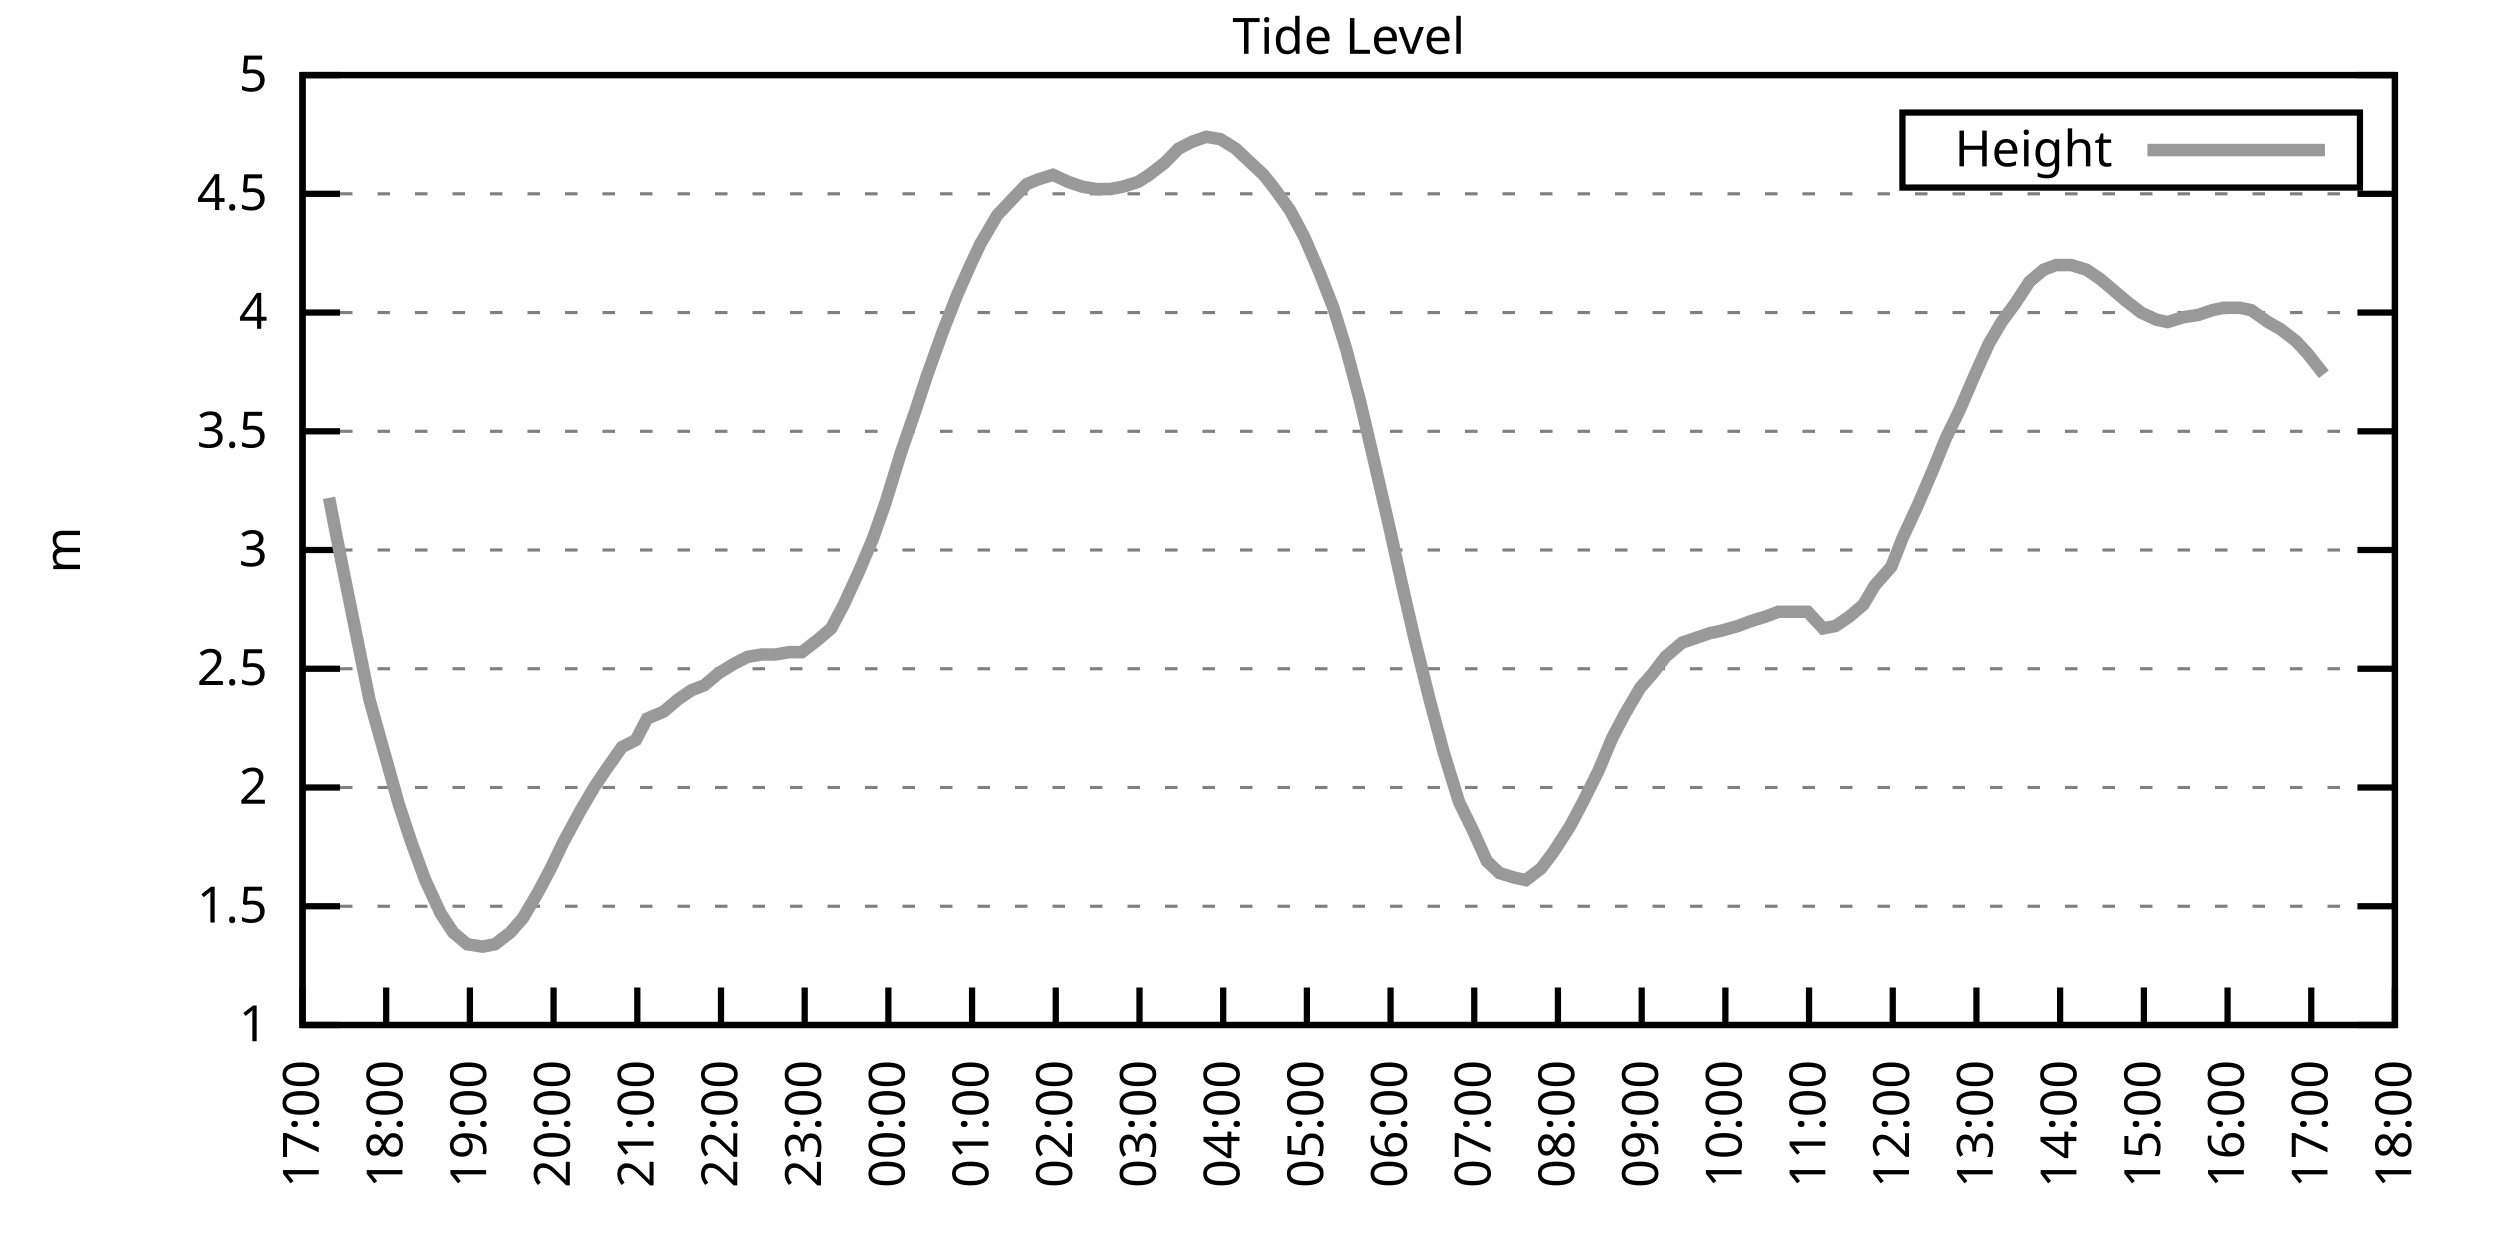
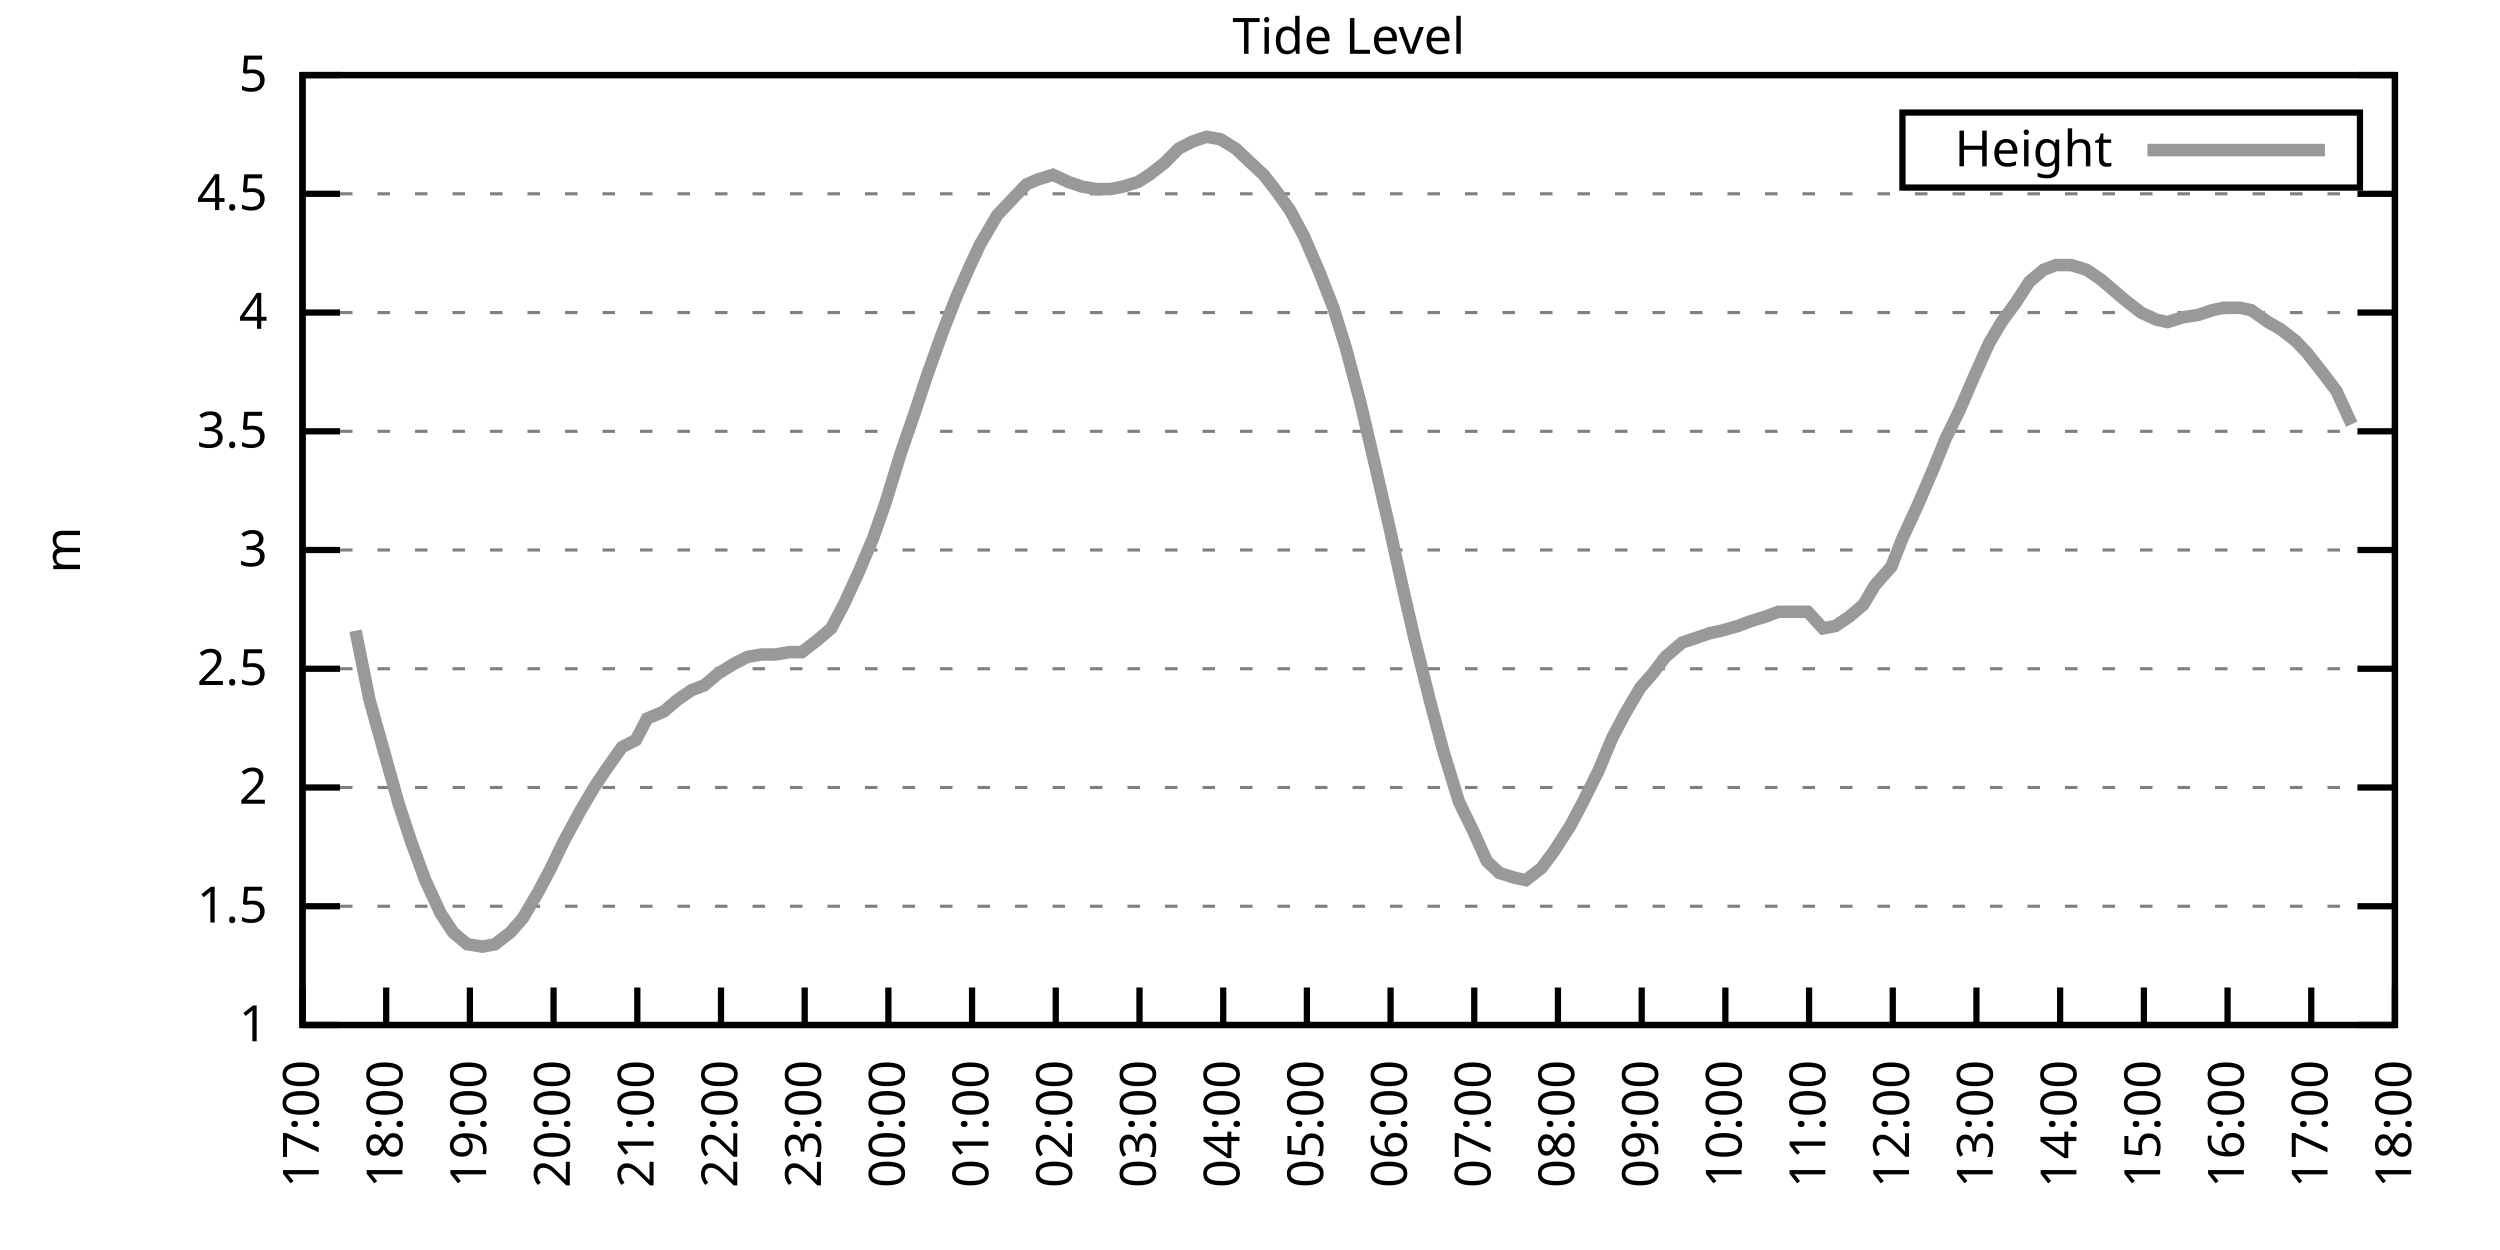
<svg xmlns="http://www.w3.org/2000/svg" xmlns:xlink="http://www.w3.org/1999/xlink" width="400" height="200" viewBox="0 0 400 200">
  <g id="gnuplot_canvas">
    <rect x="0" y="0" width="400" height="200" fill="none" />
    <defs>
      <circle id="gpDot" r="0.5" stroke-width="0.5" stroke="currentColor" />
      <path id="gpPt0" stroke-width="0.333" stroke="currentColor" d="M-1,0 h2 M0,-1 v2" />
      <path id="gpPt1" stroke-width="0.333" stroke="currentColor" d="M-1,-1 L1,1 M1,-1 L-1,1" />
      <path id="gpPt2" stroke-width="0.333" stroke="currentColor" d="M-1,0 L1,0 M0,-1 L0,1 M-1,-1 L1,1 M-1,1 L1,-1" />
      <rect id="gpPt3" stroke-width="0.333" stroke="currentColor" x="-1" y="-1" width="2" height="2" />
      <rect id="gpPt4" stroke-width="0.333" stroke="currentColor" fill="currentColor" x="-1" y="-1" width="2" height="2" />
      <circle id="gpPt5" stroke-width="0.333" stroke="currentColor" cx="0" cy="0" r="1" />
      <use xlink:href="#gpPt5" id="gpPt6" fill="currentColor" stroke="none" />
      <path id="gpPt7" stroke-width="0.333" stroke="currentColor" d="M0,-1.33 L-1.33,0.67 L1.33,0.67 z" />
      <use xlink:href="#gpPt7" id="gpPt8" fill="currentColor" stroke="none" />
      <use xlink:href="#gpPt7" id="gpPt9" stroke="currentColor" transform="rotate(180)" />
      <use xlink:href="#gpPt9" id="gpPt10" fill="currentColor" stroke="none" />
      <use xlink:href="#gpPt3" id="gpPt11" stroke="currentColor" transform="rotate(45)" />
      <use xlink:href="#gpPt11" id="gpPt12" fill="currentColor" stroke="none" />
      <path id="gpPt13" stroke-width="0.333" stroke="currentColor" d="M0,1.330 L1.265,0.411 L0.782,-1.067 L-0.782,-1.076 L-1.265,0.411 z" />
      <use xlink:href="#gpPt13" id="gpPt14" fill="currentColor" stroke="none" />
      <filter id="textbox" filterUnits="objectBoundingBox" x="0" y="0" height="1" width="1">
        <feFlood flood-color="white" flood-opacity="1" result="bgnd" />
        <feComposite in="SourceGraphic" in2="bgnd" operator="atop" />
      </filter>
      <filter id="greybox" filterUnits="objectBoundingBox" x="0" y="0" height="1" width="1">
        <feFlood flood-color="lightgrey" flood-opacity="1" result="grey" />
        <feComposite in="SourceGraphic" in2="grey" operator="atop" />
      </filter>
    </defs>
    <g fill="none" color="white" stroke="currentColor" stroke-width="1.00" stroke-linecap="butt" stroke-linejoin="miter">
</g>
    <g fill="none" color="black" stroke="currentColor" stroke-width="1.00" stroke-linecap="butt" stroke-linejoin="miter">
      <g stroke="none" shape-rendering="crispEdges">
        <polygon fill="rgb(255, 255, 255)" points="48.40,164.00 383.18,164.00 383.18,12.02 48.40,12.02 " />
      </g>
    </g>
    <g fill="none" color="black" stroke="currentColor" stroke-width="1.00" stroke-linecap="butt" stroke-linejoin="miter">
</g>
    <g fill="none" color="black" stroke="black" stroke-width="0.50" stroke-linecap="butt" stroke-linejoin="miter">
</g>
    <g fill="none" color="gray" stroke="currentColor" stroke-width="0.50" stroke-linecap="butt" stroke-linejoin="miter">
      <path stroke="gray" stroke-dasharray="2,4" class="gridline" d="M48.40,164.00 L383.19,164.00  " />
    </g>
    <g fill="none" color="gray" stroke="gray" stroke-width="1.00" stroke-linecap="butt" stroke-linejoin="miter">
</g>
    <g fill="none" color="black" stroke="currentColor" stroke-width="1.00" stroke-linecap="butt" stroke-linejoin="miter">
      <path stroke="black" d="M48.40,164.00 L54.40,164.00 M383.19,164.00 L377.19,164.00  " />
      <g transform="translate(42.80,166.60)" stroke="none" fill="black" font-family="Sans" font-size="8.00" text-anchor="end">
        <text>
          <tspan font-family="Sans"> 1</tspan>
        </text>
      </g>
    </g>
    <g fill="none" color="black" stroke="currentColor" stroke-width="1.00" stroke-linecap="butt" stroke-linejoin="miter">
</g>
    <g fill="none" color="black" stroke="black" stroke-width="0.50" stroke-linecap="butt" stroke-linejoin="miter">
</g>
    <g fill="none" color="gray" stroke="currentColor" stroke-width="0.50" stroke-linecap="butt" stroke-linejoin="miter">
      <path stroke="gray" stroke-dasharray="2,4" class="gridline" d="M48.40,145.00 L383.19,145.00  " />
    </g>
    <g fill="none" color="gray" stroke="gray" stroke-width="1.00" stroke-linecap="butt" stroke-linejoin="miter">
</g>
    <g fill="none" color="black" stroke="currentColor" stroke-width="1.00" stroke-linecap="butt" stroke-linejoin="miter">
      <path stroke="black" d="M48.40,145.00 L54.40,145.00 M383.19,145.00 L377.19,145.00  " />
      <g transform="translate(42.80,147.60)" stroke="none" fill="black" font-family="Sans" font-size="8.00" text-anchor="end">
        <text>
          <tspan font-family="Sans"> 1.5</tspan>
        </text>
      </g>
    </g>
    <g fill="none" color="black" stroke="currentColor" stroke-width="1.00" stroke-linecap="butt" stroke-linejoin="miter">
</g>
    <g fill="none" color="black" stroke="black" stroke-width="0.50" stroke-linecap="butt" stroke-linejoin="miter">
</g>
    <g fill="none" color="gray" stroke="currentColor" stroke-width="0.50" stroke-linecap="butt" stroke-linejoin="miter">
      <path stroke="gray" stroke-dasharray="2,4" class="gridline" d="M48.40,126.00 L383.19,126.00  " />
    </g>
    <g fill="none" color="gray" stroke="gray" stroke-width="1.00" stroke-linecap="butt" stroke-linejoin="miter">
</g>
    <g fill="none" color="black" stroke="currentColor" stroke-width="1.00" stroke-linecap="butt" stroke-linejoin="miter">
      <path stroke="black" d="M48.40,126.00 L54.40,126.00 M383.19,126.00 L377.19,126.00  " />
      <g transform="translate(42.80,128.60)" stroke="none" fill="black" font-family="Sans" font-size="8.00" text-anchor="end">
        <text>
          <tspan font-family="Sans"> 2</tspan>
        </text>
      </g>
    </g>
    <g fill="none" color="black" stroke="currentColor" stroke-width="1.00" stroke-linecap="butt" stroke-linejoin="miter">
</g>
    <g fill="none" color="black" stroke="black" stroke-width="0.50" stroke-linecap="butt" stroke-linejoin="miter">
</g>
    <g fill="none" color="gray" stroke="currentColor" stroke-width="0.50" stroke-linecap="butt" stroke-linejoin="miter">
      <path stroke="gray" stroke-dasharray="2,4" class="gridline" d="M48.40,107.00 L383.19,107.00  " />
    </g>
    <g fill="none" color="gray" stroke="gray" stroke-width="1.00" stroke-linecap="butt" stroke-linejoin="miter">
</g>
    <g fill="none" color="black" stroke="currentColor" stroke-width="1.00" stroke-linecap="butt" stroke-linejoin="miter">
      <path stroke="black" d="M48.40,107.00 L54.40,107.00 M383.19,107.00 L377.19,107.00  " />
      <g transform="translate(42.80,109.60)" stroke="none" fill="black" font-family="Sans" font-size="8.00" text-anchor="end">
        <text>
          <tspan font-family="Sans"> 2.5</tspan>
        </text>
      </g>
    </g>
    <g fill="none" color="black" stroke="currentColor" stroke-width="1.00" stroke-linecap="butt" stroke-linejoin="miter">
</g>
    <g fill="none" color="black" stroke="black" stroke-width="0.50" stroke-linecap="butt" stroke-linejoin="miter">
</g>
    <g fill="none" color="gray" stroke="currentColor" stroke-width="0.50" stroke-linecap="butt" stroke-linejoin="miter">
      <path stroke="gray" stroke-dasharray="2,4" class="gridline" d="M48.40,88.00 L383.19,88.00  " />
    </g>
    <g fill="none" color="gray" stroke="gray" stroke-width="1.00" stroke-linecap="butt" stroke-linejoin="miter">
</g>
    <g fill="none" color="black" stroke="currentColor" stroke-width="1.00" stroke-linecap="butt" stroke-linejoin="miter">
      <path stroke="black" d="M48.40,88.00 L54.40,88.00 M383.19,88.00 L377.19,88.00  " />
      <g transform="translate(42.80,90.60)" stroke="none" fill="black" font-family="Sans" font-size="8.00" text-anchor="end">
        <text>
          <tspan font-family="Sans"> 3</tspan>
        </text>
      </g>
    </g>
    <g fill="none" color="black" stroke="currentColor" stroke-width="1.00" stroke-linecap="butt" stroke-linejoin="miter">
</g>
    <g fill="none" color="black" stroke="black" stroke-width="0.50" stroke-linecap="butt" stroke-linejoin="miter">
</g>
    <g fill="none" color="gray" stroke="currentColor" stroke-width="0.50" stroke-linecap="butt" stroke-linejoin="miter">
      <path stroke="gray" stroke-dasharray="2,4" class="gridline" d="M48.40,69.01 L383.19,69.01  " />
    </g>
    <g fill="none" color="gray" stroke="gray" stroke-width="1.00" stroke-linecap="butt" stroke-linejoin="miter">
</g>
    <g fill="none" color="black" stroke="currentColor" stroke-width="1.00" stroke-linecap="butt" stroke-linejoin="miter">
      <path stroke="black" d="M48.40,69.01 L54.40,69.01 M383.19,69.01 L377.19,69.01  " />
      <g transform="translate(42.80,71.61)" stroke="none" fill="black" font-family="Sans" font-size="8.00" text-anchor="end">
        <text>
          <tspan font-family="Sans"> 3.5</tspan>
        </text>
      </g>
    </g>
    <g fill="none" color="black" stroke="currentColor" stroke-width="1.00" stroke-linecap="butt" stroke-linejoin="miter">
</g>
    <g fill="none" color="black" stroke="black" stroke-width="0.50" stroke-linecap="butt" stroke-linejoin="miter">
</g>
    <g fill="none" color="gray" stroke="currentColor" stroke-width="0.50" stroke-linecap="butt" stroke-linejoin="miter">
      <path stroke="gray" stroke-dasharray="2,4" class="gridline" d="M48.40,50.01 L383.19,50.01  " />
    </g>
    <g fill="none" color="gray" stroke="gray" stroke-width="1.00" stroke-linecap="butt" stroke-linejoin="miter">
</g>
    <g fill="none" color="black" stroke="currentColor" stroke-width="1.00" stroke-linecap="butt" stroke-linejoin="miter">
      <path stroke="black" d="M48.40,50.01 L54.40,50.01 M383.19,50.01 L377.19,50.01  " />
      <g transform="translate(42.80,52.61)" stroke="none" fill="black" font-family="Sans" font-size="8.00" text-anchor="end">
        <text>
          <tspan font-family="Sans"> 4</tspan>
        </text>
      </g>
    </g>
    <g fill="none" color="black" stroke="currentColor" stroke-width="1.00" stroke-linecap="butt" stroke-linejoin="miter">
</g>
    <g fill="none" color="black" stroke="black" stroke-width="0.50" stroke-linecap="butt" stroke-linejoin="miter">
</g>
    <g fill="none" color="gray" stroke="currentColor" stroke-width="0.50" stroke-linecap="butt" stroke-linejoin="miter">
      <path stroke="gray" stroke-dasharray="2,4" class="gridline" d="M48.40,31.01 L383.19,31.01  " />
    </g>
    <g fill="none" color="gray" stroke="gray" stroke-width="1.00" stroke-linecap="butt" stroke-linejoin="miter">
</g>
    <g fill="none" color="black" stroke="currentColor" stroke-width="1.00" stroke-linecap="butt" stroke-linejoin="miter">
      <path stroke="black" d="M48.40,31.01 L54.40,31.01 M383.19,31.01 L377.19,31.01  " />
      <g transform="translate(42.80,33.61)" stroke="none" fill="black" font-family="Sans" font-size="8.00" text-anchor="end">
        <text>
          <tspan font-family="Sans"> 4.5</tspan>
        </text>
      </g>
    </g>
    <g fill="none" color="black" stroke="currentColor" stroke-width="1.00" stroke-linecap="butt" stroke-linejoin="miter">
</g>
    <g fill="none" color="black" stroke="black" stroke-width="0.50" stroke-linecap="butt" stroke-linejoin="miter">
</g>
    <g fill="none" color="gray" stroke="currentColor" stroke-width="0.50" stroke-linecap="butt" stroke-linejoin="miter">
      <path stroke="gray" stroke-dasharray="2,4" class="gridline" d="M48.40,12.01 L383.19,12.01  " />
    </g>
    <g fill="none" color="gray" stroke="gray" stroke-width="1.00" stroke-linecap="butt" stroke-linejoin="miter">
</g>
    <g fill="none" color="black" stroke="currentColor" stroke-width="1.00" stroke-linecap="butt" stroke-linejoin="miter">
      <path stroke="black" d="M48.40,12.01 L54.40,12.01 M383.19,12.01 L377.19,12.01  " />
      <g transform="translate(42.80,14.61)" stroke="none" fill="black" font-family="Sans" font-size="8.00" text-anchor="end">
        <text>
          <tspan font-family="Sans"> 5</tspan>
        </text>
      </g>
    </g>
    <g fill="none" color="black" stroke="currentColor" stroke-width="1.00" stroke-linecap="butt" stroke-linejoin="miter">
      <path stroke="black" d="M48.40,164.00 L48.40,158.00  " />
      <g transform="translate(51.00,169.60) rotate(270.00)" stroke="none" fill="black" font-family="Sans" font-size="8.00" text-anchor="end">
        <text>
          <tspan font-family="Sans">17:00</tspan>
        </text>
      </g>
    </g>
    <g fill="none" color="black" stroke="currentColor" stroke-width="1.00" stroke-linecap="butt" stroke-linejoin="miter">
      <path stroke="black" d="M61.79,164.00 L61.79,158.00  " />
      <g transform="translate(64.39,169.60) rotate(270.00)" stroke="none" fill="black" font-family="Sans" font-size="8.00" text-anchor="end">
        <text>
          <tspan font-family="Sans">18:00</tspan>
        </text>
      </g>
    </g>
    <g fill="none" color="black" stroke="currentColor" stroke-width="1.00" stroke-linecap="butt" stroke-linejoin="miter">
      <path stroke="black" d="M75.18,164.00 L75.18,158.00  " />
      <g transform="translate(77.78,169.60) rotate(270.00)" stroke="none" fill="black" font-family="Sans" font-size="8.00" text-anchor="end">
        <text>
          <tspan font-family="Sans">19:00</tspan>
        </text>
      </g>
    </g>
    <g fill="none" color="black" stroke="currentColor" stroke-width="1.00" stroke-linecap="butt" stroke-linejoin="miter">
      <path stroke="black" d="M88.57,164.00 L88.57,158.00  " />
      <g transform="translate(91.17,169.60) rotate(270.00)" stroke="none" fill="black" font-family="Sans" font-size="8.00" text-anchor="end">
        <text>
          <tspan font-family="Sans">20:00</tspan>
        </text>
      </g>
    </g>
    <g fill="none" color="black" stroke="currentColor" stroke-width="1.00" stroke-linecap="butt" stroke-linejoin="miter">
      <path stroke="black" d="M101.97,164.00 L101.97,158.00  " />
      <g transform="translate(104.57,169.60) rotate(270.00)" stroke="none" fill="black" font-family="Sans" font-size="8.00" text-anchor="end">
        <text>
          <tspan font-family="Sans">21:00</tspan>
        </text>
      </g>
    </g>
    <g fill="none" color="black" stroke="currentColor" stroke-width="1.00" stroke-linecap="butt" stroke-linejoin="miter">
      <path stroke="black" d="M115.36,164.00 L115.36,158.00  " />
      <g transform="translate(117.96,169.60) rotate(270.00)" stroke="none" fill="black" font-family="Sans" font-size="8.00" text-anchor="end">
        <text>
          <tspan font-family="Sans">22:00</tspan>
        </text>
      </g>
    </g>
    <g fill="none" color="black" stroke="currentColor" stroke-width="1.00" stroke-linecap="butt" stroke-linejoin="miter">
      <path stroke="black" d="M128.75,164.00 L128.75,158.00  " />
      <g transform="translate(131.35,169.60) rotate(270.00)" stroke="none" fill="black" font-family="Sans" font-size="8.00" text-anchor="end">
        <text>
          <tspan font-family="Sans">23:00</tspan>
        </text>
      </g>
    </g>
    <g fill="none" color="black" stroke="currentColor" stroke-width="1.00" stroke-linecap="butt" stroke-linejoin="miter">
      <path stroke="black" d="M142.14,164.00 L142.14,158.00  " />
      <g transform="translate(144.74,169.60) rotate(270.00)" stroke="none" fill="black" font-family="Sans" font-size="8.00" text-anchor="end">
        <text>
          <tspan font-family="Sans">00:00</tspan>
        </text>
      </g>
    </g>
    <g fill="none" color="black" stroke="currentColor" stroke-width="1.00" stroke-linecap="butt" stroke-linejoin="miter">
      <path stroke="black" d="M155.53,164.00 L155.53,158.00  " />
      <g transform="translate(158.13,169.60) rotate(270.00)" stroke="none" fill="black" font-family="Sans" font-size="8.00" text-anchor="end">
        <text>
          <tspan font-family="Sans">01:00</tspan>
        </text>
      </g>
    </g>
    <g fill="none" color="black" stroke="currentColor" stroke-width="1.00" stroke-linecap="butt" stroke-linejoin="miter">
      <path stroke="black" d="M168.92,164.00 L168.92,158.00  " />
      <g transform="translate(171.52,169.60) rotate(270.00)" stroke="none" fill="black" font-family="Sans" font-size="8.00" text-anchor="end">
        <text>
          <tspan font-family="Sans">02:00</tspan>
        </text>
      </g>
    </g>
    <g fill="none" color="black" stroke="currentColor" stroke-width="1.00" stroke-linecap="butt" stroke-linejoin="miter">
      <path stroke="black" d="M182.32,164.00 L182.32,158.00  " />
      <g transform="translate(184.92,169.60) rotate(270.00)" stroke="none" fill="black" font-family="Sans" font-size="8.00" text-anchor="end">
        <text>
          <tspan font-family="Sans">03:00</tspan>
        </text>
      </g>
    </g>
    <g fill="none" color="black" stroke="currentColor" stroke-width="1.00" stroke-linecap="butt" stroke-linejoin="miter">
      <path stroke="black" d="M195.71,164.00 L195.71,158.00  " />
      <g transform="translate(198.31,169.60) rotate(270.00)" stroke="none" fill="black" font-family="Sans" font-size="8.00" text-anchor="end">
        <text>
          <tspan font-family="Sans">04:00</tspan>
        </text>
      </g>
    </g>
    <g fill="none" color="black" stroke="currentColor" stroke-width="1.00" stroke-linecap="butt" stroke-linejoin="miter">
      <path stroke="black" d="M209.10,164.00 L209.10,158.00  " />
      <g transform="translate(211.70,169.60) rotate(270.00)" stroke="none" fill="black" font-family="Sans" font-size="8.00" text-anchor="end">
        <text>
          <tspan font-family="Sans">05:00</tspan>
        </text>
      </g>
    </g>
    <g fill="none" color="black" stroke="currentColor" stroke-width="1.00" stroke-linecap="butt" stroke-linejoin="miter">
      <path stroke="black" d="M222.49,164.00 L222.49,158.00  " />
      <g transform="translate(225.09,169.60) rotate(270.00)" stroke="none" fill="black" font-family="Sans" font-size="8.00" text-anchor="end">
        <text>
          <tspan font-family="Sans">06:00</tspan>
        </text>
      </g>
    </g>
    <g fill="none" color="black" stroke="currentColor" stroke-width="1.00" stroke-linecap="butt" stroke-linejoin="miter">
      <path stroke="black" d="M235.88,164.00 L235.88,158.00  " />
      <g transform="translate(238.48,169.60) rotate(270.00)" stroke="none" fill="black" font-family="Sans" font-size="8.00" text-anchor="end">
        <text>
          <tspan font-family="Sans">07:00</tspan>
        </text>
      </g>
    </g>
    <g fill="none" color="black" stroke="currentColor" stroke-width="1.00" stroke-linecap="butt" stroke-linejoin="miter">
      <path stroke="black" d="M249.27,164.00 L249.27,158.00  " />
      <g transform="translate(251.87,169.60) rotate(270.00)" stroke="none" fill="black" font-family="Sans" font-size="8.00" text-anchor="end">
        <text>
          <tspan font-family="Sans">08:00</tspan>
        </text>
      </g>
    </g>
    <g fill="none" color="black" stroke="currentColor" stroke-width="1.00" stroke-linecap="butt" stroke-linejoin="miter">
      <path stroke="black" d="M262.67,164.00 L262.67,158.00  " />
      <g transform="translate(265.27,169.60) rotate(270.00)" stroke="none" fill="black" font-family="Sans" font-size="8.00" text-anchor="end">
        <text>
          <tspan font-family="Sans">09:00</tspan>
        </text>
      </g>
    </g>
    <g fill="none" color="black" stroke="currentColor" stroke-width="1.00" stroke-linecap="butt" stroke-linejoin="miter">
      <path stroke="black" d="M276.06,164.00 L276.06,158.00  " />
      <g transform="translate(278.66,169.60) rotate(270.00)" stroke="none" fill="black" font-family="Sans" font-size="8.00" text-anchor="end">
        <text>
          <tspan font-family="Sans">10:00</tspan>
        </text>
      </g>
    </g>
    <g fill="none" color="black" stroke="currentColor" stroke-width="1.00" stroke-linecap="butt" stroke-linejoin="miter">
      <path stroke="black" d="M289.45,164.00 L289.45,158.00  " />
      <g transform="translate(292.05,169.60) rotate(270.00)" stroke="none" fill="black" font-family="Sans" font-size="8.00" text-anchor="end">
        <text>
          <tspan font-family="Sans">11:00</tspan>
        </text>
      </g>
    </g>
    <g fill="none" color="black" stroke="currentColor" stroke-width="1.00" stroke-linecap="butt" stroke-linejoin="miter">
      <path stroke="black" d="M302.84,164.00 L302.84,158.00  " />
      <g transform="translate(305.44,169.60) rotate(270.00)" stroke="none" fill="black" font-family="Sans" font-size="8.00" text-anchor="end">
        <text>
          <tspan font-family="Sans">12:00</tspan>
        </text>
      </g>
    </g>
    <g fill="none" color="black" stroke="currentColor" stroke-width="1.00" stroke-linecap="butt" stroke-linejoin="miter">
      <path stroke="black" d="M316.23,164.00 L316.23,158.00  " />
      <g transform="translate(318.83,169.60) rotate(270.00)" stroke="none" fill="black" font-family="Sans" font-size="8.00" text-anchor="end">
        <text>
          <tspan font-family="Sans">13:00</tspan>
        </text>
      </g>
    </g>
    <g fill="none" color="black" stroke="currentColor" stroke-width="1.00" stroke-linecap="butt" stroke-linejoin="miter">
      <path stroke="black" d="M329.62,164.00 L329.62,158.00  " />
      <g transform="translate(332.22,169.60) rotate(270.00)" stroke="none" fill="black" font-family="Sans" font-size="8.00" text-anchor="end">
        <text>
          <tspan font-family="Sans">14:00</tspan>
        </text>
      </g>
    </g>
    <g fill="none" color="black" stroke="currentColor" stroke-width="1.00" stroke-linecap="butt" stroke-linejoin="miter">
      <path stroke="black" d="M343.02,164.00 L343.02,158.00  " />
      <g transform="translate(345.62,169.60) rotate(270.00)" stroke="none" fill="black" font-family="Sans" font-size="8.00" text-anchor="end">
        <text>
          <tspan font-family="Sans">15:00</tspan>
        </text>
      </g>
    </g>
    <g fill="none" color="black" stroke="currentColor" stroke-width="1.00" stroke-linecap="butt" stroke-linejoin="miter">
      <path stroke="black" d="M356.41,164.00 L356.41,158.00  " />
      <g transform="translate(359.01,169.60) rotate(270.00)" stroke="none" fill="black" font-family="Sans" font-size="8.00" text-anchor="end">
        <text>
          <tspan font-family="Sans">16:00</tspan>
        </text>
      </g>
    </g>
    <g fill="none" color="black" stroke="currentColor" stroke-width="1.00" stroke-linecap="butt" stroke-linejoin="miter">
      <path stroke="black" d="M369.80,164.00 L369.80,158.00  " />
      <g transform="translate(372.40,169.60) rotate(270.00)" stroke="none" fill="black" font-family="Sans" font-size="8.00" text-anchor="end">
        <text>
          <tspan font-family="Sans">17:00</tspan>
        </text>
      </g>
    </g>
    <g fill="none" color="black" stroke="currentColor" stroke-width="1.00" stroke-linecap="butt" stroke-linejoin="miter">
      <path stroke="black" d="M383.19,164.00 L383.19,158.00  " />
      <g transform="translate(385.79,169.60) rotate(270.00)" stroke="none" fill="black" font-family="Sans" font-size="8.00" text-anchor="end">
        <text>
          <tspan font-family="Sans">18:00</tspan>
        </text>
      </g>
    </g>
    <g fill="none" color="black" stroke="currentColor" stroke-width="1.00" stroke-linecap="butt" stroke-linejoin="miter">
</g>
    <g fill="none" color="black" stroke="currentColor" stroke-width="1.00" stroke-linecap="butt" stroke-linejoin="miter">
      <path stroke="black" d="M48.40,12.01 L48.40,164.00 L383.19,164.00 L383.19,12.01 L48.40,12.01 Z  " />
    </g>
    <g fill="none" color="black" stroke="currentColor" stroke-width="1.00" stroke-linecap="butt" stroke-linejoin="miter">
</g>
    <g fill="none" color="black" stroke="currentColor" stroke-width="1.00" stroke-linecap="butt" stroke-linejoin="miter">
      <path stroke="black" d="M304.39,30.01 L304.39,18.01 L377.59,18.01 L377.59,30.01 L304.39,30.01 Z  " />
    </g>
    <g id="Tide_level_plot_1">
      <g fill="none" color="white" stroke="black" stroke-width="2.00" stroke-linecap="butt" stroke-linejoin="miter">
</g>
      <g fill="none" color="black" stroke="currentColor" stroke-width="2.00" stroke-linecap="butt" stroke-linejoin="miter">
        <g transform="translate(337.99,26.61)" stroke="none" fill="black" font-family="Sans" font-size="8.00" text-anchor="end">
          <text>
            <tspan font-family="Sans">Height</tspan>
          </text>
        </g>
      </g>
      <g fill="none" color="black" stroke="currentColor" stroke-width="2.00" stroke-linecap="butt" stroke-linejoin="miter">
-         <path stroke="rgb(153, 153, 153)" d="M343.59,24.01 L371.99,24.01 M52.64,79.65 L54.65,89.90 L56.88,100.92 L59.11,111.94 L61.35,119.92 L63.80,128.66   L65.81,134.74 L68.04,140.82 L70.50,146.14 L72.50,149.18 L74.74,151.08 L77.19,151.46 L79.20,151.08 L81.66,149.18   L83.66,146.90 L86.12,142.72 L88.13,138.92 L90.14,134.74 L92.82,129.80 L95.05,126.00 L96.83,123.34 L99.51,119.54   L101.74,118.40 L103.53,114.98 L106.21,113.84 L108.44,111.94 L110.67,110.42 L112.68,109.66 L114.91,107.76 L117.37,106.24   L119.60,105.10 L121.83,104.72 L124.06,104.72 L126.29,104.34 L128.30,104.34 L130.76,102.44 L132.99,100.54 L135.00,96.74   L137.45,91.42 L139.69,86.11 L141.69,80.41 L144.15,72.43 L146.38,65.97 L148.39,59.89 L150.85,53.05 L153.08,47.35   L155.09,42.79 L156.87,38.99 L159.55,34.43 L161.34,32.53 L164.24,29.49 L166.02,28.73 L168.48,27.97 L170.93,29.11   L173.17,29.87 L175.40,30.25 L177.63,30.25 L179.64,29.87 L182.09,29.11 L183.88,27.97 L186.33,26.07 L188.57,23.79   L190.80,22.65 L193.03,21.89 L195.26,22.27 L197.72,23.79 L199.73,25.69 L202.18,27.97 L203.97,30.25 L206.42,33.67   L208.65,37.85 L211.11,43.55 L213.34,49.25 L215.35,55.71 L217.58,64.07 L219.81,73.57 L222.27,84.21 L224.28,93.32   L226.29,102.06 L228.74,111.94 L230.97,120.30 L233.43,128.28 L235.66,132.84 L237.89,137.78 L239.90,139.68 L242.36,140.44   L244.14,140.82 L246.60,138.92 L248.60,136.26 L251.28,132.08 L253.29,128.28 L255.75,123.34 L257.98,118.02 L259.99,114.22   L262.44,110.04 L264.45,107.76 L266.46,105.10 L269.14,102.82 L271.37,102.06 L273.60,101.30 L275.39,100.92 L278.07,100.16   L280.07,99.40 L282.53,98.64 L284.54,97.88 L286.55,97.88 L289.23,97.88 L291.68,100.54 L293.69,100.16 L295.92,98.64   L298.15,96.74 L299.94,93.70 L302.62,90.66 L304.40,86.11 L306.86,80.79 L309.31,75.09 L311.32,70.15 L313.55,65.59   L316.01,59.89 L318.24,54.95 L320.25,51.53 L322.48,48.49 L324.71,45.07 L326.95,43.17 L328.95,42.41 L331.41,42.41   L333.86,43.17 L336.10,44.69 L338.33,46.59 L340.11,48.11 L342.57,50.01 L345.02,51.15 L346.81,51.53 L349.26,50.77   L351.72,50.39 L353.95,49.63 L355.74,49.25 L358.42,49.25 L360.20,49.63 L362.88,51.53 L364.89,52.67 L367.34,54.57   L369.13,56.47 L371.81,59.89  " />
+         <path stroke="rgb(153, 153, 153)" d="M343.59,24.01 L371.99,24.01 M56.88,100.92 L59.11,111.94 L61.35,119.92 L63.80,128.66 L65.81,134.74 L68.04,140.82   L70.50,146.14 L72.50,149.18 L74.74,151.08 L77.19,151.46 L79.20,151.08 L81.66,149.18 L83.66,146.90 L86.12,142.72   L88.13,138.92 L90.14,134.74 L92.82,129.80 L95.05,126.00 L96.83,123.34 L99.51,119.54 L101.74,118.40 L103.53,114.98   L106.21,113.84 L108.44,111.94 L110.67,110.42 L112.68,109.66 L114.91,107.76 L117.37,106.24 L119.60,105.10 L121.83,104.72   L124.06,104.72 L126.29,104.34 L128.30,104.34 L130.76,102.44 L132.99,100.54 L135.00,96.74 L137.45,91.42 L139.69,86.11   L141.69,80.41 L144.15,72.43 L146.38,65.97 L148.39,59.89 L150.85,53.05 L153.08,47.35 L155.09,42.79 L156.87,38.99   L159.55,34.43 L161.34,32.53 L164.24,29.49 L166.02,28.73 L168.48,27.97 L170.93,29.11 L173.17,29.87 L175.40,30.25   L177.63,30.25 L179.64,29.87 L182.09,29.11 L183.88,27.97 L186.33,26.07 L188.57,23.79 L190.80,22.65 L193.03,21.89   L195.26,22.27 L197.72,23.79 L199.73,25.69 L202.18,27.97 L203.97,30.25 L206.42,33.67 L208.65,37.85 L211.11,43.55   L213.34,49.25 L215.35,55.71 L217.58,64.07 L219.81,73.57 L222.27,84.21 L224.28,93.32 L226.29,102.06 L228.74,111.94   L230.97,120.30 L233.43,128.28 L235.66,132.84 L237.89,137.78 L239.90,139.68 L242.36,140.44 L244.14,140.82 L246.60,138.92   L248.60,136.26 L251.28,132.08 L253.29,128.28 L255.75,123.34 L257.98,118.02 L259.99,114.22 L262.44,110.04 L264.45,107.76   L266.46,105.10 L269.14,102.82 L271.37,102.06 L273.60,101.30 L275.39,100.92 L278.07,100.16 L280.07,99.40 L282.53,98.64   L284.54,97.88 L286.55,97.88 L289.23,97.88 L291.68,100.54 L293.69,100.16 L295.92,98.64 L298.15,96.74 L299.94,93.70   L302.62,90.66 L304.40,86.11 L306.86,80.79 L309.31,75.09 L311.32,70.15 L313.55,65.59 L316.01,59.89 L318.24,54.95   L320.25,51.53 L322.48,48.49 L324.71,45.07 L326.95,43.17 L328.95,42.41 L331.41,42.41 L333.86,43.17 L336.10,44.69   L338.33,46.59 L340.11,48.11 L342.57,50.01 L345.02,51.15 L346.81,51.53 L349.26,50.77 L351.72,50.39 L353.95,49.63   L355.74,49.25 L358.42,49.25 L360.20,49.63 L362.88,51.53 L364.89,52.67 L367.34,54.57 L369.13,56.47 L371.81,59.89   L373.82,62.55 L376.27,67.87  " />
      </g>
    </g>
    <g fill="none" color="black" stroke="currentColor" stroke-width="2.00" stroke-linecap="butt" stroke-linejoin="miter">
</g>
    <g fill="none" color="black" stroke="black" stroke-width="1.00" stroke-linecap="butt" stroke-linejoin="miter">
</g>
    <g fill="none" color="black" stroke="currentColor" stroke-width="1.00" stroke-linecap="butt" stroke-linejoin="miter">
      <path stroke="black" d="M48.40,12.01 L48.40,164.00 L383.19,164.00 L383.19,12.01 L48.40,12.01 Z  " />
      <g transform="translate(12.80,88.01) rotate(270.00)" stroke="none" fill="black" font-family="Sans" font-size="8.00" text-anchor="middle">
        <text>
          <tspan font-family="Sans">m</tspan>
        </text>
      </g>
    </g>
    <g fill="none" color="black" stroke="currentColor" stroke-width="1.00" stroke-linecap="butt" stroke-linejoin="miter">
</g>
    <g fill="none" color="black" stroke="currentColor" stroke-width="1.00" stroke-linecap="butt" stroke-linejoin="miter">
      <g transform="translate(215.79,8.61)" stroke="none" fill="black" font-family="Sans" font-size="8.00" text-anchor="middle">
        <text>
          <tspan font-family="Sans">Tide Level</tspan>
        </text>
      </g>
    </g>
    <g fill="none" color="black" stroke="currentColor" stroke-width="1.00" stroke-linecap="butt" stroke-linejoin="miter">
</g>
  </g>
</svg>
